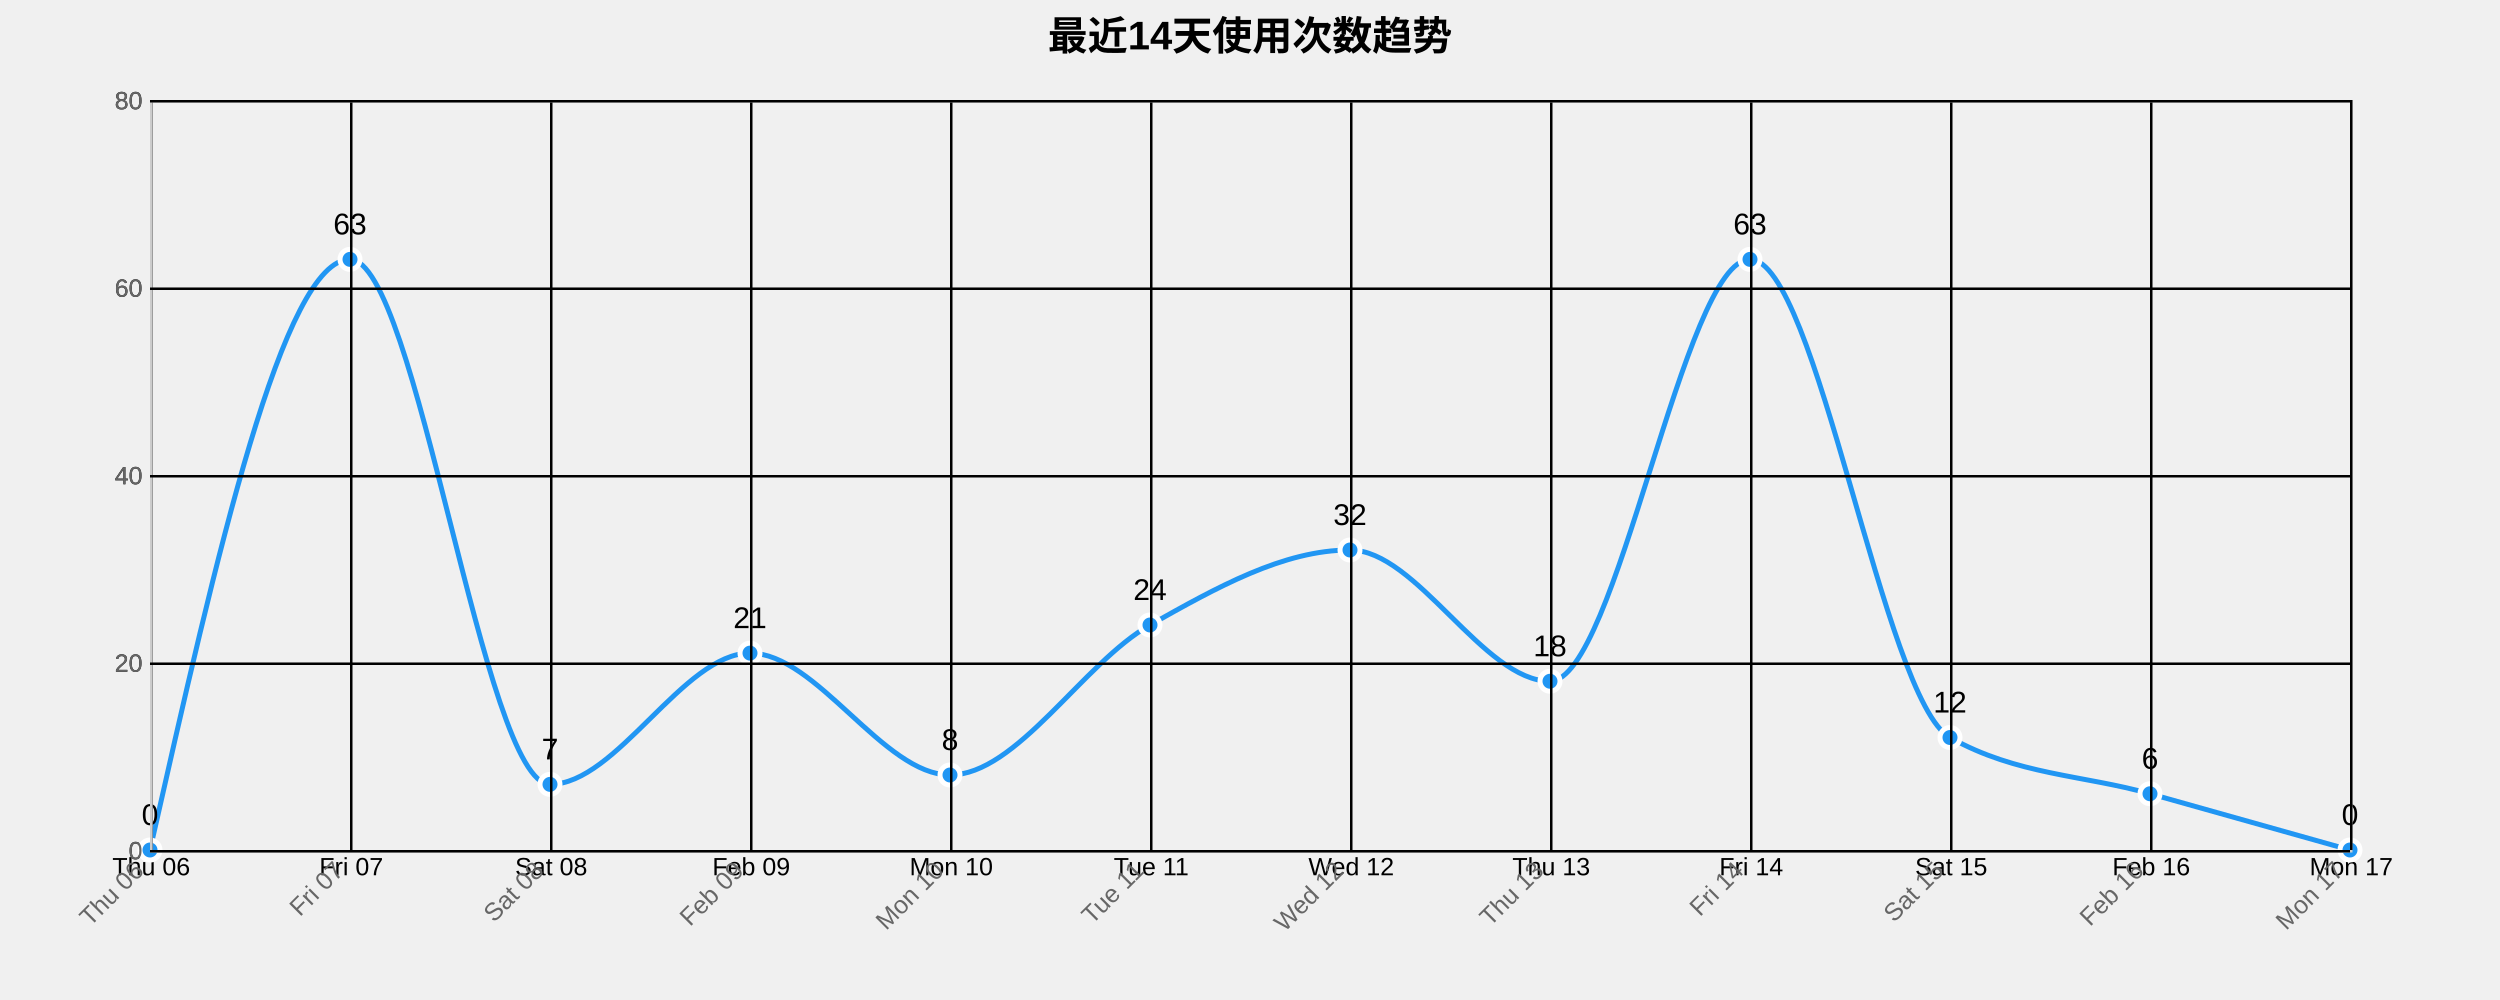
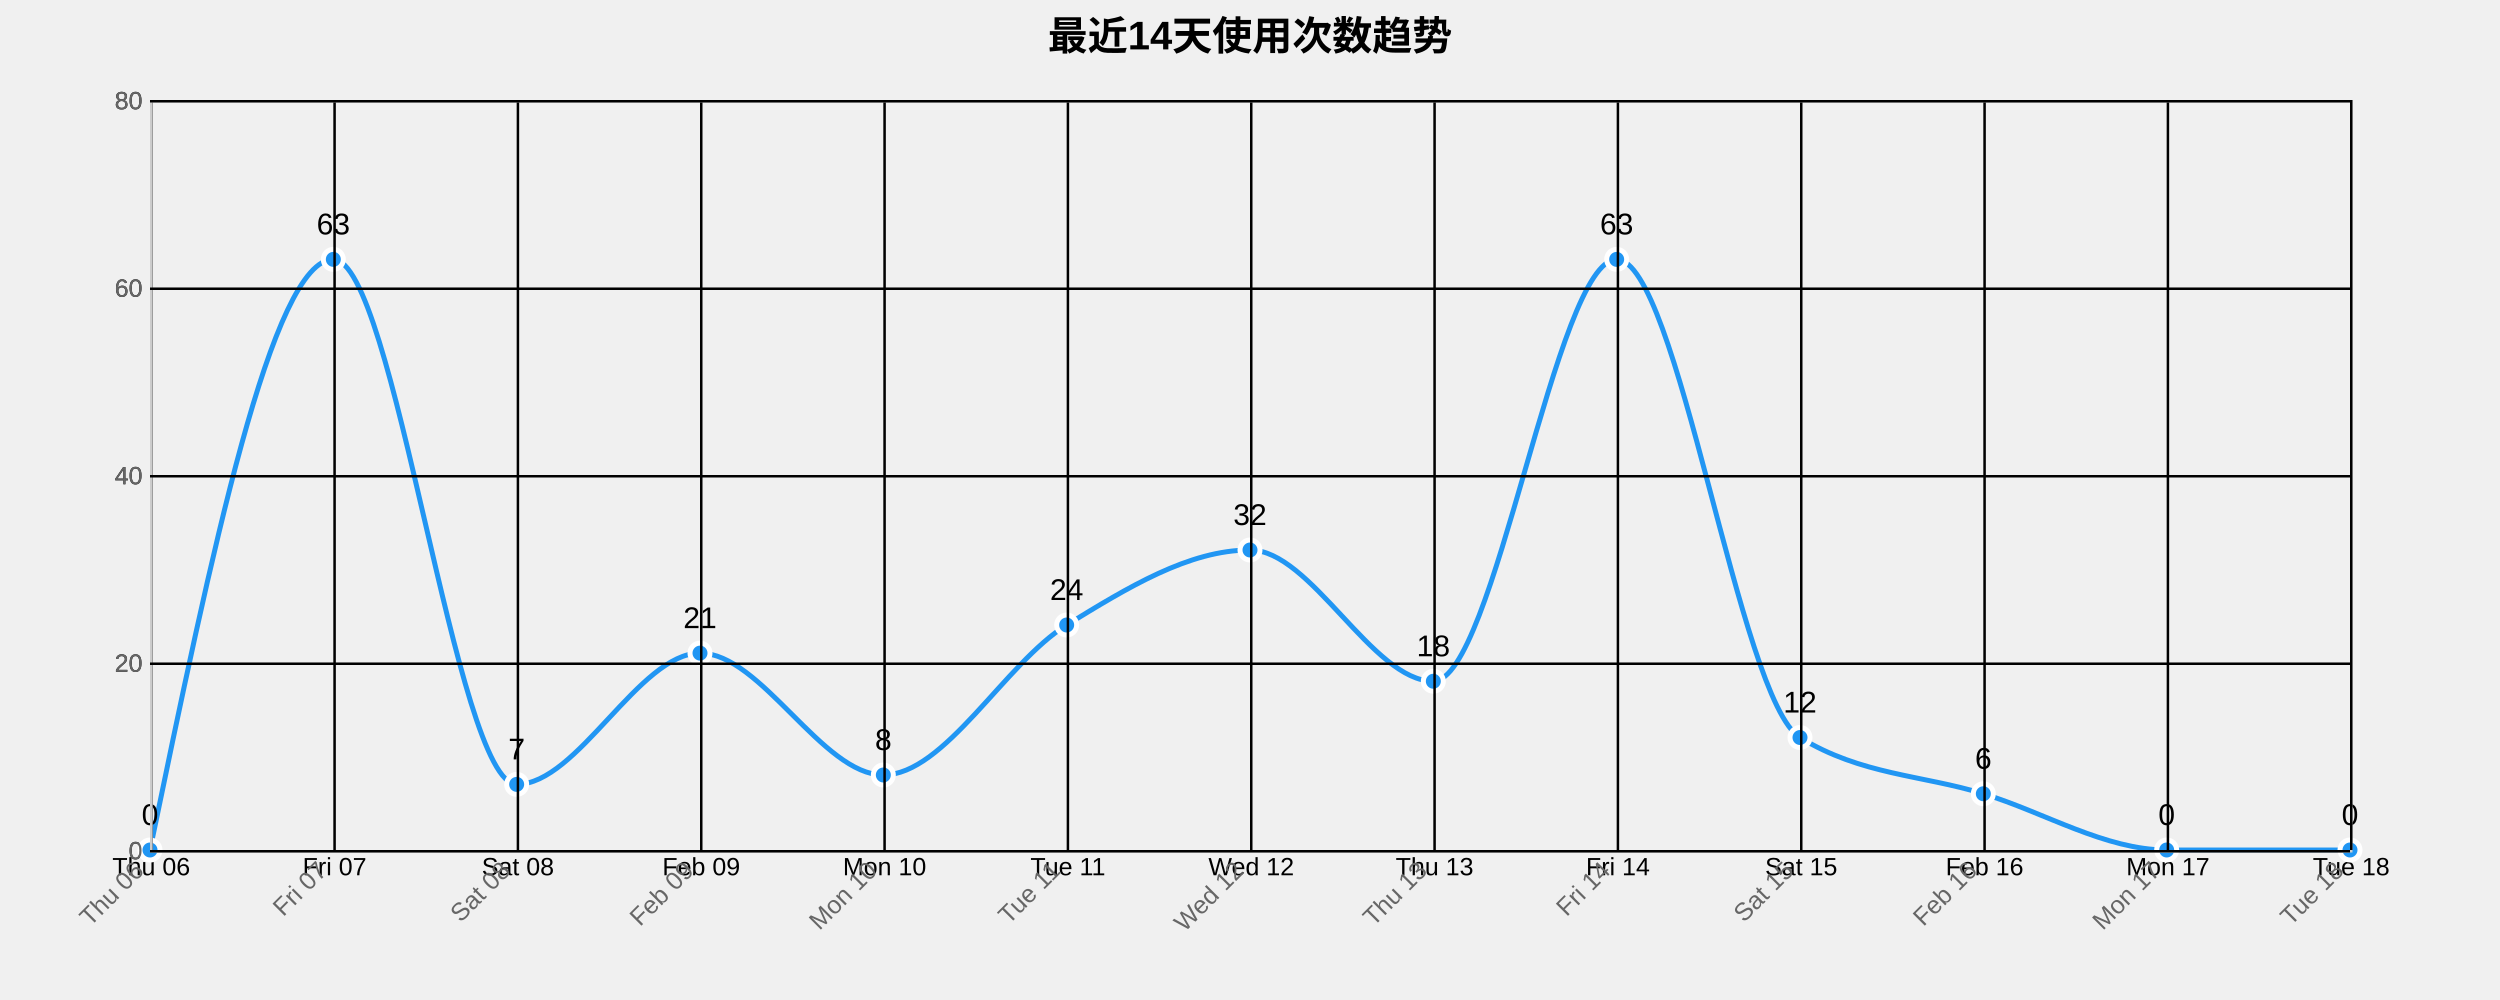
<svg xmlns="http://www.w3.org/2000/svg" width="1000" height="400">
  <g transform="translate(60,40)">
    <text x="440" y="-20" text-anchor="middle" style="font-size: 16px; font-weight: bold;">最近14天使用次数趋势</text>
    <g class="grid" transform="translate(0,300)" fill="none" font-size="10" font-family="sans-serif" text-anchor="middle">
      <path class="domain" stroke="currentColor" d="M0.5,-300V0.5H880.5V-300" />
      <g class="tick" opacity="1" transform="translate(0.5,0)">
        <line stroke="currentColor" y2="-300" />
        <text fill="currentColor" y="3" dy="0.71em">Thu 06</text>
      </g>
-       <g class="tick" opacity="1" transform="translate(80.5,0)">
+       <g class="tick" opacity="1" transform="translate(73.83333,0)">
        <line stroke="currentColor" y2="-300" />
        <text fill="currentColor" y="3" dy="0.71em">Fri 07</text>
      </g>
-       <g class="tick" opacity="1" transform="translate(160.5,0)">
+       <g class="tick" opacity="1" transform="translate(147.1667,0)">
        <line stroke="currentColor" y2="-300" />
        <text fill="currentColor" y="3" dy="0.71em">Sat 08</text>
      </g>
-       <g class="tick" opacity="1" transform="translate(240.5,0)">
+       <g class="tick" opacity="1" transform="translate(220.5,0)">
        <line stroke="currentColor" y2="-300" />
        <text fill="currentColor" y="3" dy="0.71em">Feb 09</text>
      </g>
-       <g class="tick" opacity="1" transform="translate(320.5,0)">
+       <g class="tick" opacity="1" transform="translate(293.8333,0)">
        <line stroke="currentColor" y2="-300" />
        <text fill="currentColor" y="3" dy="0.71em">Mon 10</text>
      </g>
-       <g class="tick" opacity="1" transform="translate(400.5,0)">
+       <g class="tick" opacity="1" transform="translate(367.1667,0)">
        <line stroke="currentColor" y2="-300" />
        <text fill="currentColor" y="3" dy="0.71em">Tue 11</text>
      </g>
-       <g class="tick" opacity="1" transform="translate(480.5,0)">
+       <g class="tick" opacity="1" transform="translate(440.5,0)">
        <line stroke="currentColor" y2="-300" />
        <text fill="currentColor" y="3" dy="0.71em">Wed 12</text>
      </g>
-       <g class="tick" opacity="1" transform="translate(560.5,0)">
+       <g class="tick" opacity="1" transform="translate(513.8333,0)">
        <line stroke="currentColor" y2="-300" />
        <text fill="currentColor" y="3" dy="0.71em">Thu 13</text>
      </g>
-       <g class="tick" opacity="1" transform="translate(640.5,0)">
+       <g class="tick" opacity="1" transform="translate(587.1667,0)">
        <line stroke="currentColor" y2="-300" />
        <text fill="currentColor" y="3" dy="0.71em">Fri 14</text>
      </g>
-       <g class="tick" opacity="1" transform="translate(720.5,0)">
+       <g class="tick" opacity="1" transform="translate(660.5,0)">
        <line stroke="currentColor" y2="-300" />
        <text fill="currentColor" y="3" dy="0.71em">Sat 15</text>
      </g>
-       <g class="tick" opacity="1" transform="translate(800.5,0)">
+       <g class="tick" opacity="1" transform="translate(733.8333,0)">
        <line stroke="currentColor" y2="-300" />
        <text fill="currentColor" y="3" dy="0.71em">Feb 16</text>
      </g>
+       <g class="tick" opacity="1" transform="translate(807.1667,0)">
+         <line stroke="currentColor" y2="-300" />
+         <text fill="currentColor" y="3" dy="0.71em">Mon 17</text>
+       </g>
      <g class="tick" opacity="1" transform="translate(880.5,0)">
        <line stroke="currentColor" y2="-300" />
-         <text fill="currentColor" y="3" dy="0.71em">Mon 17</text>
+         <text fill="currentColor" y="3" dy="0.71em">Tue 18</text>
      </g>
    </g>
    <g class="grid" fill="none" font-size="10" font-family="sans-serif" text-anchor="end">
      <path class="domain" stroke="currentColor" d="M880,300.5H0.5V0.5H880" />
      <g class="tick" opacity="1" transform="translate(0,300.5)">
        <line stroke="currentColor" x2="880" />
        <text fill="currentColor" x="-3" dy="0.32em">0</text>
      </g>
      <g class="tick" opacity="1" transform="translate(0,225.5)">
        <line stroke="currentColor" x2="880" />
        <text fill="currentColor" x="-3" dy="0.32em">20</text>
      </g>
      <g class="tick" opacity="1" transform="translate(0,150.5)">
        <line stroke="currentColor" x2="880" />
        <text fill="currentColor" x="-3" dy="0.32em">40</text>
      </g>
      <g class="tick" opacity="1" transform="translate(0,75.5)">
        <line stroke="currentColor" x2="880" />
        <text fill="currentColor" x="-3" dy="0.32em">60</text>
      </g>
      <g class="tick" opacity="1" transform="translate(0,0.5)">
        <line stroke="currentColor" x2="880" />
        <text fill="currentColor" x="-3" dy="0.32em">80</text>
      </g>
    </g>
-     <path class="area" d="M0,300C26.667,181.875,53.333,63.75,80,63.75C106.667,63.75,133.333,273.75,160,273.75C186.667,273.75,213.333,221.25,240,221.25C266.667,221.25,293.333,270,320,270C346.667,270,373.333,225,400,210C426.667,195,453.333,180,480,180C506.667,180,533.333,232.5,560,232.5C586.667,232.5,613.333,63.75,640,63.75C666.667,63.75,693.333,240,720,255C746.667,270,773.333,270,800,277.5C826.667,285,853.333,292.5,880,300L880,300C853.333,300,826.667,300,800,300C773.333,300,746.667,300,720,300C693.333,300,666.667,300,640,300C613.333,300,586.667,300,560,300C533.333,300,506.667,300,480,300C453.333,300,426.667,300,400,300C373.333,300,346.667,300,320,300C293.333,300,266.667,300,240,300C213.333,300,186.667,300,160,300C133.333,300,106.667,300,80,300C53.333,300,26.667,300,0,300Z" style="fill: url(#area-gradient); opacity: 0.3;" />
-     <path class="line" d="M0,300C26.667,181.875,53.333,63.75,80,63.75C106.667,63.75,133.333,273.75,160,273.75C186.667,273.75,213.333,221.25,240,221.25C266.667,221.25,293.333,270,320,270C346.667,270,373.333,225,400,210C426.667,195,453.333,180,480,180C506.667,180,533.333,232.5,560,232.5C586.667,232.5,613.333,63.75,640,63.75C666.667,63.75,693.333,240,720,255C746.667,270,773.333,270,800,277.5C826.667,285,853.333,292.5,880,300" style="fill: none; stroke: #2196F3; stroke-width: 2px;" />
+     <path class="area" d="M0,300C24.444,181.875,48.889,63.75,73.333,63.75C97.778,63.75,122.222,273.75,146.667,273.75C171.111,273.75,195.556,221.25,220,221.25C244.444,221.25,268.889,270,293.333,270C317.778,270,342.222,225,366.667,210C391.111,195,415.556,180,440,180C464.444,180,488.889,232.5,513.333,232.5C537.778,232.5,562.222,63.75,586.667,63.75C611.111,63.75,635.556,240,660,255C684.444,270,708.889,270,733.333,277.5C757.778,285,782.222,300,806.667,300C831.111,300,855.556,300,880,300L880,300C855.556,300,831.111,300,806.667,300C782.222,300,757.778,300,733.333,300C708.889,300,684.444,300,660,300C635.556,300,611.111,300,586.667,300C562.222,300,537.778,300,513.333,300C488.889,300,464.444,300,440,300C415.556,300,391.111,300,366.667,300C342.222,300,317.778,300,293.333,300C268.889,300,244.444,300,220,300C195.556,300,171.111,300,146.667,300C122.222,300,97.778,300,73.333,300C48.889,300,24.444,300,0,300Z" style="fill: url(#area-gradient); opacity: 0.3;" />
+     <path class="line" d="M0,300C24.444,181.875,48.889,63.75,73.333,63.75C97.778,63.75,122.222,273.75,146.667,273.75C171.111,273.75,195.556,221.25,220,221.25C244.444,221.25,268.889,270,293.333,270C317.778,270,342.222,225,366.667,210C391.111,195,415.556,180,440,180C464.444,180,488.889,232.5,513.333,232.5C537.778,232.5,562.222,63.75,586.667,63.75C611.111,63.75,635.556,240,660,255C684.444,270,708.889,270,733.333,277.5C757.778,285,782.222,300,806.667,300C831.111,300,855.556,300,880,300" style="fill: none; stroke: #2196F3; stroke-width: 2px;" />
    <circle class="dot" cx="0" cy="300" r="4" style="fill: #2196F3; stroke: #fff; stroke-width: 2px;" />
-     <circle class="dot" cx="80" cy="63.75" r="4" style="fill: #2196F3; stroke: #fff; stroke-width: 2px;" />
-     <circle class="dot" cx="160" cy="273.75" r="4" style="fill: #2196F3; stroke: #fff; stroke-width: 2px;" />
-     <circle class="dot" cx="240" cy="221.25" r="4" style="fill: #2196F3; stroke: #fff; stroke-width: 2px;" />
-     <circle class="dot" cx="320" cy="270" r="4" style="fill: #2196F3; stroke: #fff; stroke-width: 2px;" />
-     <circle class="dot" cx="400" cy="210" r="4" style="fill: #2196F3; stroke: #fff; stroke-width: 2px;" />
-     <circle class="dot" cx="480" cy="180" r="4" style="fill: #2196F3; stroke: #fff; stroke-width: 2px;" />
-     <circle class="dot" cx="560" cy="232.5" r="4" style="fill: #2196F3; stroke: #fff; stroke-width: 2px;" />
-     <circle class="dot" cx="640" cy="63.75" r="4" style="fill: #2196F3; stroke: #fff; stroke-width: 2px;" />
-     <circle class="dot" cx="720" cy="255" r="4" style="fill: #2196F3; stroke: #fff; stroke-width: 2px;" />
-     <circle class="dot" cx="800" cy="277.5" r="4" style="fill: #2196F3; stroke: #fff; stroke-width: 2px;" />
+     <circle class="dot" cx="73.333" cy="63.75" r="4" style="fill: #2196F3; stroke: #fff; stroke-width: 2px;" />
+     <circle class="dot" cx="146.667" cy="273.75" r="4" style="fill: #2196F3; stroke: #fff; stroke-width: 2px;" />
+     <circle class="dot" cx="220" cy="221.25" r="4" style="fill: #2196F3; stroke: #fff; stroke-width: 2px;" />
+     <circle class="dot" cx="293.333" cy="270" r="4" style="fill: #2196F3; stroke: #fff; stroke-width: 2px;" />
+     <circle class="dot" cx="366.667" cy="210" r="4" style="fill: #2196F3; stroke: #fff; stroke-width: 2px;" />
+     <circle class="dot" cx="440" cy="180" r="4" style="fill: #2196F3; stroke: #fff; stroke-width: 2px;" />
+     <circle class="dot" cx="513.333" cy="232.5" r="4" style="fill: #2196F3; stroke: #fff; stroke-width: 2px;" />
+     <circle class="dot" cx="586.667" cy="63.75" r="4" style="fill: #2196F3; stroke: #fff; stroke-width: 2px;" />
+     <circle class="dot" cx="660" cy="255" r="4" style="fill: #2196F3; stroke: #fff; stroke-width: 2px;" />
+     <circle class="dot" cx="733.333" cy="277.5" r="4" style="fill: #2196F3; stroke: #fff; stroke-width: 2px;" />
+     <circle class="dot" cx="806.667" cy="300" r="4" style="fill: #2196F3; stroke: #fff; stroke-width: 2px;" />
    <circle class="dot" cx="880" cy="300" r="4" style="fill: #2196F3; stroke: #fff; stroke-width: 2px;" />
    <text class="label" x="0" y="290" text-anchor="middle" style="font-size: 12px;">0</text>
-     <text class="label" x="80" y="53.75" text-anchor="middle" style="font-size: 12px;">63</text>
-     <text class="label" x="160" y="263.75" text-anchor="middle" style="font-size: 12px;">7</text>
-     <text class="label" x="240" y="211.25" text-anchor="middle" style="font-size: 12px;">21</text>
-     <text class="label" x="320" y="260" text-anchor="middle" style="font-size: 12px;">8</text>
-     <text class="label" x="400" y="200" text-anchor="middle" style="font-size: 12px;">24</text>
-     <text class="label" x="480" y="170" text-anchor="middle" style="font-size: 12px;">32</text>
-     <text class="label" x="560" y="222.5" text-anchor="middle" style="font-size: 12px;">18</text>
-     <text class="label" x="640" y="53.75" text-anchor="middle" style="font-size: 12px;">63</text>
-     <text class="label" x="720" y="245" text-anchor="middle" style="font-size: 12px;">12</text>
-     <text class="label" x="800" y="267.5" text-anchor="middle" style="font-size: 12px;">6</text>
+     <text class="label" x="73.333" y="53.75" text-anchor="middle" style="font-size: 12px;">63</text>
+     <text class="label" x="146.667" y="263.75" text-anchor="middle" style="font-size: 12px;">7</text>
+     <text class="label" x="220" y="211.25" text-anchor="middle" style="font-size: 12px;">21</text>
+     <text class="label" x="293.333" y="260" text-anchor="middle" style="font-size: 12px;">8</text>
+     <text class="label" x="366.667" y="200" text-anchor="middle" style="font-size: 12px;">24</text>
+     <text class="label" x="440" y="170" text-anchor="middle" style="font-size: 12px;">32</text>
+     <text class="label" x="513.333" y="222.5" text-anchor="middle" style="font-size: 12px;">18</text>
+     <text class="label" x="586.667" y="53.75" text-anchor="middle" style="font-size: 12px;">63</text>
+     <text class="label" x="660" y="245" text-anchor="middle" style="font-size: 12px;">12</text>
+     <text class="label" x="733.333" y="267.5" text-anchor="middle" style="font-size: 12px;">6</text>
+     <text class="label" x="806.667" y="290" text-anchor="middle" style="font-size: 12px;">0</text>
    <text class="label" x="880" y="290" text-anchor="middle" style="font-size: 12px;">0</text>
    <g class="x-axis" transform="translate(0,300)" fill="none" font-size="10" font-family="sans-serif" text-anchor="middle">
      <path class="domain" stroke="currentColor" d="M0.5,-300V0.5H880.5V-300" />
      <g class="tick" opacity="1" transform="translate(0.5,0)">
        <line stroke="currentColor" y2="-300" />
        <text fill="currentColor" y="3" dy=".15em" style="text-anchor: end;" dx="-.8em" transform="rotate(-45)">Thu 06</text>
      </g>
-       <g class="tick" opacity="1" transform="translate(80.5,0)">
+       <g class="tick" opacity="1" transform="translate(73.83333,0)">
        <line stroke="currentColor" y2="-300" />
        <text fill="currentColor" y="3" dy=".15em" style="text-anchor: end;" dx="-.8em" transform="rotate(-45)">Fri 07</text>
      </g>
-       <g class="tick" opacity="1" transform="translate(160.5,0)">
+       <g class="tick" opacity="1" transform="translate(147.1667,0)">
        <line stroke="currentColor" y2="-300" />
        <text fill="currentColor" y="3" dy=".15em" style="text-anchor: end;" dx="-.8em" transform="rotate(-45)">Sat 08</text>
      </g>
-       <g class="tick" opacity="1" transform="translate(240.5,0)">
+       <g class="tick" opacity="1" transform="translate(220.5,0)">
        <line stroke="currentColor" y2="-300" />
        <text fill="currentColor" y="3" dy=".15em" style="text-anchor: end;" dx="-.8em" transform="rotate(-45)">Feb 09</text>
      </g>
-       <g class="tick" opacity="1" transform="translate(320.5,0)">
+       <g class="tick" opacity="1" transform="translate(293.8333,0)">
        <line stroke="currentColor" y2="-300" />
        <text fill="currentColor" y="3" dy=".15em" style="text-anchor: end;" dx="-.8em" transform="rotate(-45)">Mon 10</text>
      </g>
-       <g class="tick" opacity="1" transform="translate(400.5,0)">
+       <g class="tick" opacity="1" transform="translate(367.1667,0)">
        <line stroke="currentColor" y2="-300" />
        <text fill="currentColor" y="3" dy=".15em" style="text-anchor: end;" dx="-.8em" transform="rotate(-45)">Tue 11</text>
      </g>
-       <g class="tick" opacity="1" transform="translate(480.5,0)">
+       <g class="tick" opacity="1" transform="translate(440.5,0)">
        <line stroke="currentColor" y2="-300" />
        <text fill="currentColor" y="3" dy=".15em" style="text-anchor: end;" dx="-.8em" transform="rotate(-45)">Wed 12</text>
      </g>
-       <g class="tick" opacity="1" transform="translate(560.5,0)">
+       <g class="tick" opacity="1" transform="translate(513.8333,0)">
        <line stroke="currentColor" y2="-300" />
        <text fill="currentColor" y="3" dy=".15em" style="text-anchor: end;" dx="-.8em" transform="rotate(-45)">Thu 13</text>
      </g>
-       <g class="tick" opacity="1" transform="translate(640.5,0)">
+       <g class="tick" opacity="1" transform="translate(587.1667,0)">
        <line stroke="currentColor" y2="-300" />
        <text fill="currentColor" y="3" dy=".15em" style="text-anchor: end;" dx="-.8em" transform="rotate(-45)">Fri 14</text>
      </g>
-       <g class="tick" opacity="1" transform="translate(720.5,0)">
+       <g class="tick" opacity="1" transform="translate(660.5,0)">
        <line stroke="currentColor" y2="-300" />
        <text fill="currentColor" y="3" dy=".15em" style="text-anchor: end;" dx="-.8em" transform="rotate(-45)">Sat 15</text>
      </g>
-       <g class="tick" opacity="1" transform="translate(800.5,0)">
+       <g class="tick" opacity="1" transform="translate(733.8333,0)">
        <line stroke="currentColor" y2="-300" />
        <text fill="currentColor" y="3" dy=".15em" style="text-anchor: end;" dx="-.8em" transform="rotate(-45)">Feb 16</text>
      </g>
+       <g class="tick" opacity="1" transform="translate(807.1667,0)">
+         <line stroke="currentColor" y2="-300" />
+         <text fill="currentColor" y="3" dy=".15em" style="text-anchor: end;" dx="-.8em" transform="rotate(-45)">Mon 17</text>
+       </g>
      <g class="tick" opacity="1" transform="translate(880.5,0)">
        <line stroke="currentColor" y2="-300" />
-         <text fill="currentColor" y="3" dy=".15em" style="text-anchor: end;" dx="-.8em" transform="rotate(-45)">Mon 17</text>
+         <text fill="currentColor" y="3" dy=".15em" style="text-anchor: end;" dx="-.8em" transform="rotate(-45)">Tue 18</text>
      </g>
    </g>
    <g class="y-axis" fill="none" font-size="10" font-family="sans-serif" text-anchor="end">
      <path class="domain" stroke="currentColor" d="M880,300.5H0.5V0.5H880" />
      <g class="tick" opacity="1" transform="translate(0,300.5)">
        <line stroke="currentColor" x2="880" />
        <text fill="currentColor" x="-3" dy="0.32em">0</text>
      </g>
      <g class="tick" opacity="1" transform="translate(0,225.5)">
        <line stroke="currentColor" x2="880" />
        <text fill="currentColor" x="-3" dy="0.32em">20</text>
      </g>
      <g class="tick" opacity="1" transform="translate(0,150.5)">
        <line stroke="currentColor" x2="880" />
        <text fill="currentColor" x="-3" dy="0.32em">40</text>
      </g>
      <g class="tick" opacity="1" transform="translate(0,75.5)">
        <line stroke="currentColor" x2="880" />
        <text fill="currentColor" x="-3" dy="0.32em">60</text>
      </g>
      <g class="tick" opacity="1" transform="translate(0,0.5)">
        <line stroke="currentColor" x2="880" />
        <text fill="currentColor" x="-3" dy="0.32em">80</text>
      </g>
    </g>
    <style>
    .grid line {
      stroke: #e0e0e0;
      stroke-opacity: 0.7;
      shape-rendering: crispEdges;
    }
    .grid path {
      stroke-width: 0;
    }
    .dot:hover {
      r: 6;
    }
    text {
      font-family: Arial, sans-serif;
    }
    .x-axis path, .y-axis path {
      stroke: #ccc;
    }
    .x-axis text, .y-axis text {
      fill: #666;
    }
  </style>
  </g>
</svg>
